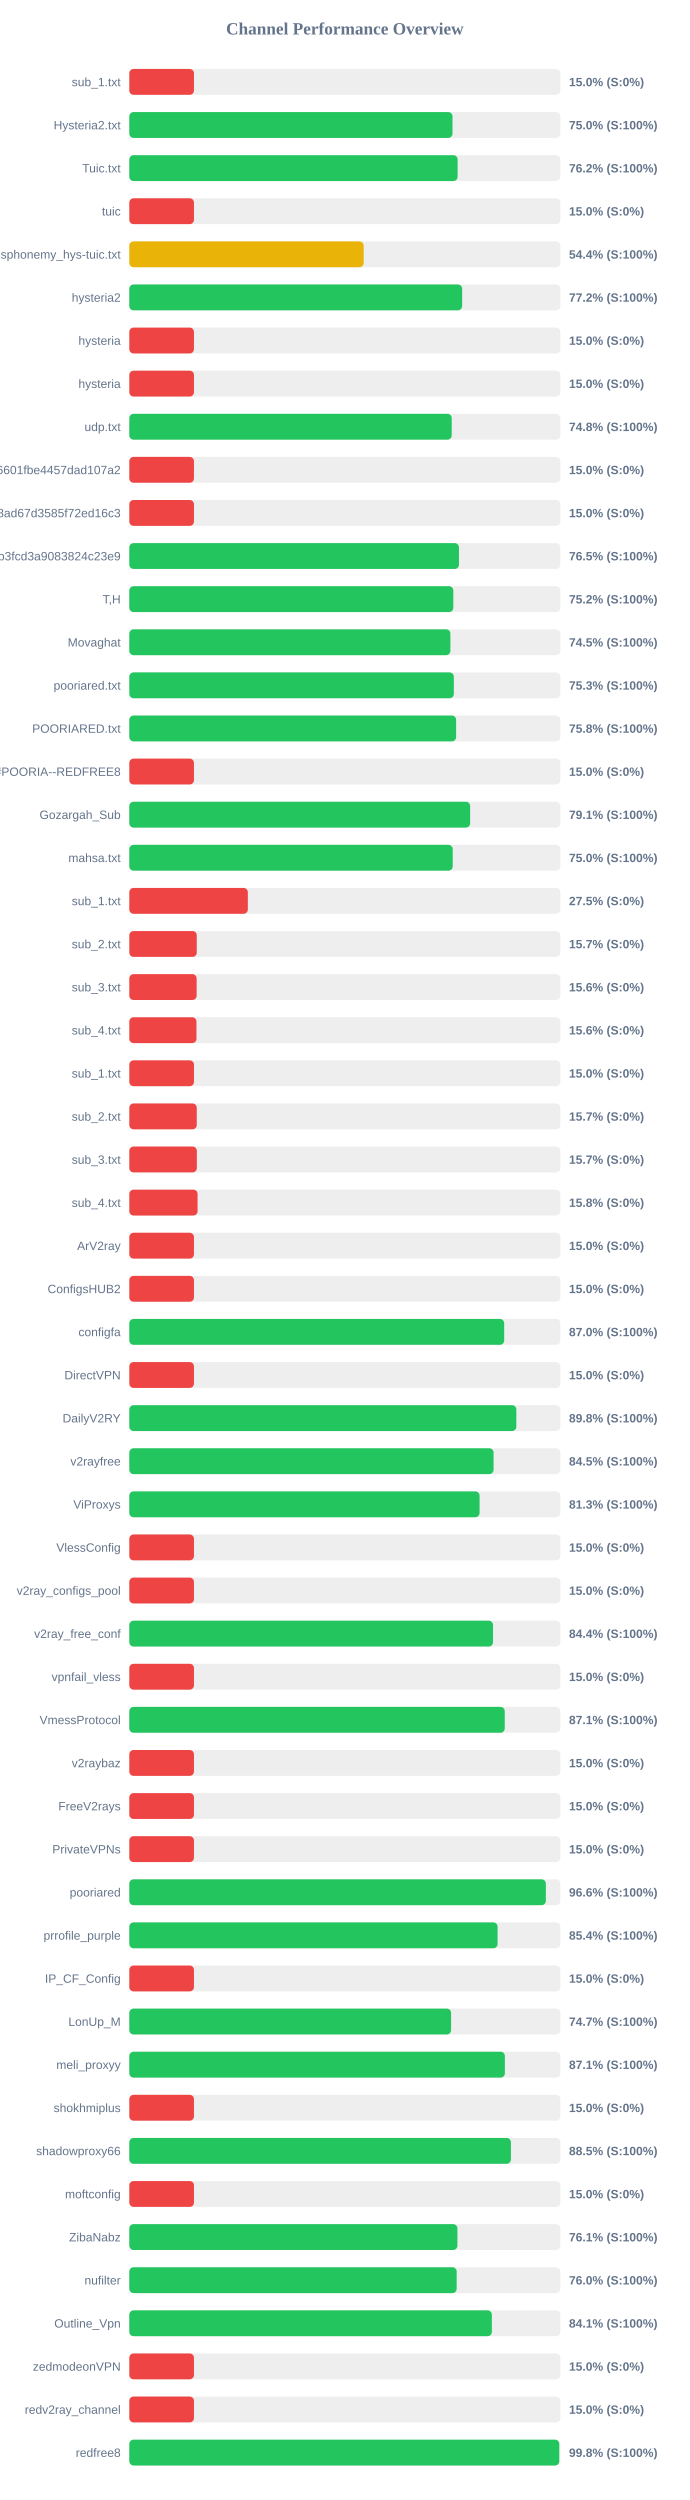
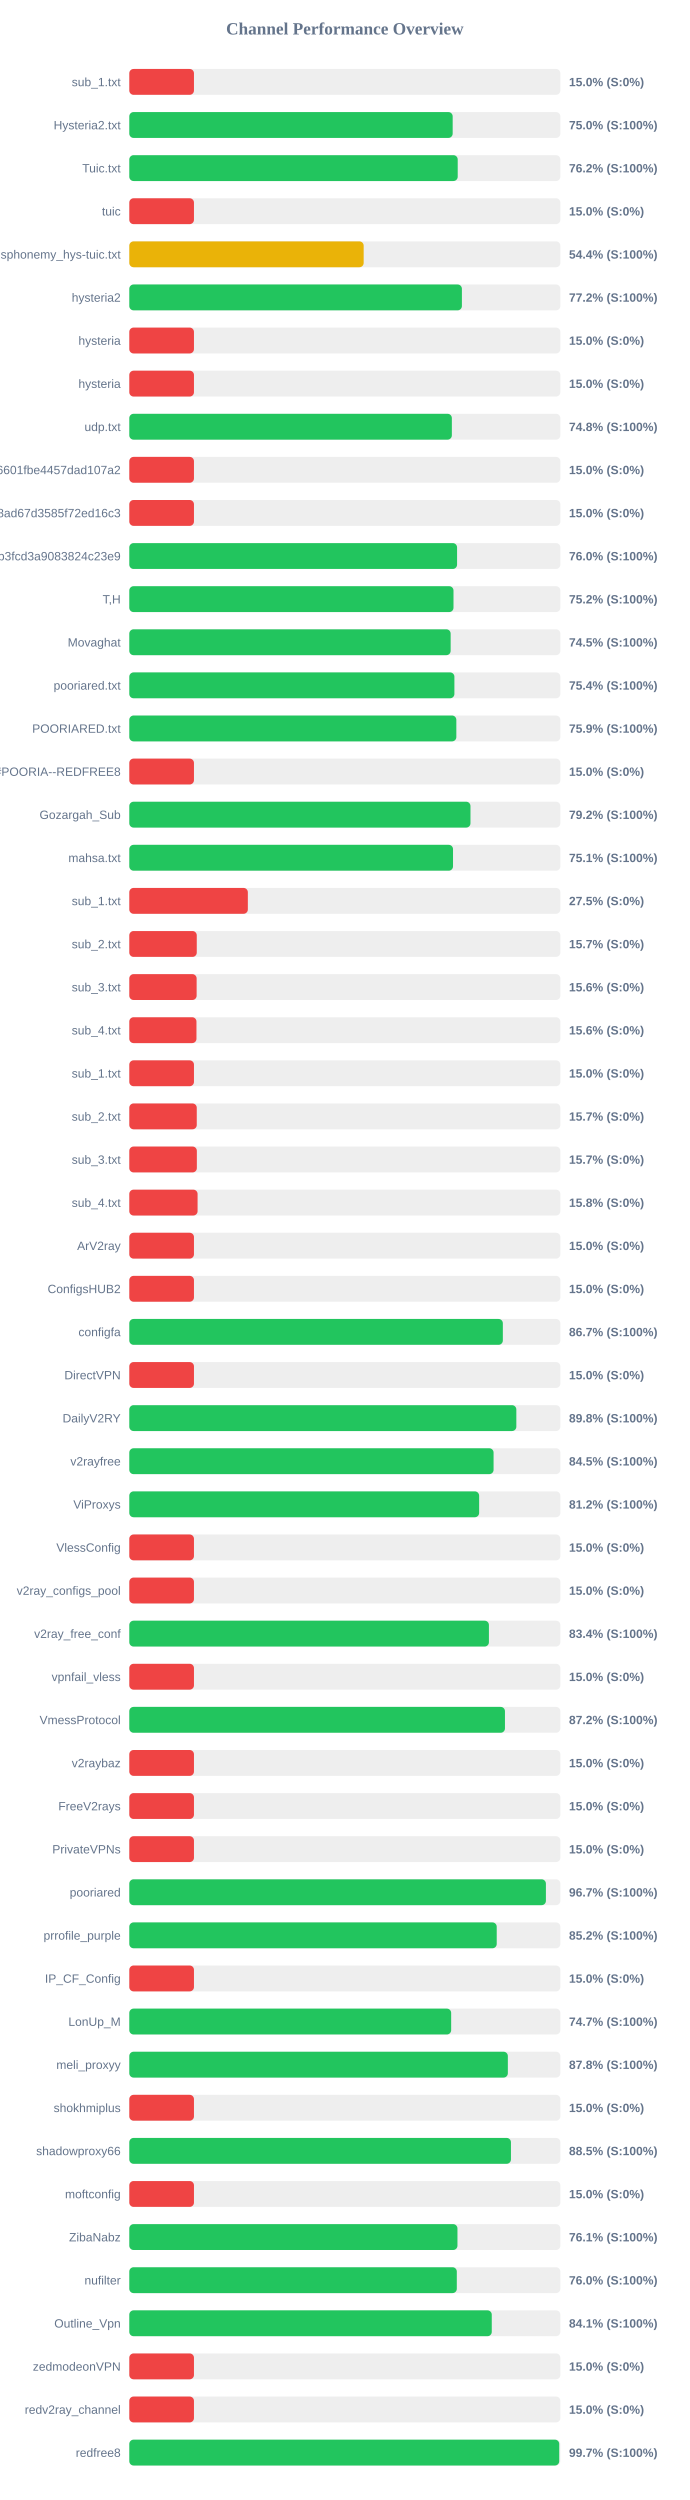
<svg xmlns="http://www.w3.org/2000/svg" width="800" height="2900" version="1.1">
  <style>
        .row { font: 14px Arial; fill: #64748b; }
        .score { font: bold 14px Arial; fill: #64748b; }
    </style>
  <text x="400" y="40" text-anchor="middle" font-size="20px" font-weight="bold" fill="#64748b">Channel Performance Overview</text>
  <rect x="150" y="80" width="500" height="30" fill="#eee" rx="5" />
  <rect x="150" y="80" width="75.0" height="30" fill="#ef4444" rx="5" />
  <text x="140" y="100" text-anchor="end" class="row">sub_1.txt</text>
  <text x="660" y="100" text-anchor="start" class="score">15.0% (S:0%)</text>
  <rect x="150" y="130" width="500" height="30" fill="#eee" rx="5" />
-   <rect x="150" y="130" width="374.9" height="30" fill="#22c55e" rx="5" />
+   <rect x="150" y="130" width="375.1" height="30" fill="#22c55e" rx="5" />
  <text x="140" y="150" text-anchor="end" class="row">Hysteria2.txt</text>
  <text x="660" y="150" text-anchor="start" class="score">75.0% (S:100%)</text>
  <rect x="150" y="180" width="500" height="30" fill="#eee" rx="5" />
-   <rect x="150" y="180" width="380.85" height="30" fill="#22c55e" rx="5" />
+   <rect x="150" y="180" width="380.95" height="30" fill="#22c55e" rx="5" />
  <text x="140" y="200" text-anchor="end" class="row">Tuic.txt</text>
  <text x="660" y="200" text-anchor="start" class="score">76.2% (S:100%)</text>
  <rect x="150" y="230" width="500" height="30" fill="#eee" rx="5" />
  <rect x="150" y="230" width="75.0" height="30" fill="#ef4444" rx="5" />
  <text x="140" y="250" text-anchor="end" class="row">tuic</text>
  <text x="660" y="250" text-anchor="start" class="score">15.0% (S:0%)</text>
  <rect x="150" y="280" width="500" height="30" fill="#eee" rx="5" />
  <rect x="150" y="280" width="271.85" height="30" fill="#eab308" rx="5" />
  <text x="140" y="300" text-anchor="end" class="row">ndsphonemy_hys-tuic.txt</text>
  <text x="660" y="300" text-anchor="start" class="score">54.4% (S:100%)</text>
  <rect x="150" y="330" width="500" height="30" fill="#eee" rx="5" />
-   <rect x="150" y="330" width="386.1" height="30" fill="#22c55e" rx="5" />
+   <rect x="150" y="330" width="385.8" height="30" fill="#22c55e" rx="5" />
  <text x="140" y="350" text-anchor="end" class="row">hysteria2</text>
  <text x="660" y="350" text-anchor="start" class="score">77.2% (S:100%)</text>
  <rect x="150" y="380" width="500" height="30" fill="#eee" rx="5" />
  <rect x="150" y="380" width="75.0" height="30" fill="#ef4444" rx="5" />
  <text x="140" y="400" text-anchor="end" class="row">hysteria</text>
  <text x="660" y="400" text-anchor="start" class="score">15.0% (S:0%)</text>
  <rect x="150" y="430" width="500" height="30" fill="#eee" rx="5" />
  <rect x="150" y="430" width="75.0" height="30" fill="#ef4444" rx="5" />
  <text x="140" y="450" text-anchor="end" class="row">hysteria</text>
  <text x="660" y="450" text-anchor="start" class="score">15.0% (S:0%)</text>
  <rect x="150" y="480" width="500" height="30" fill="#eee" rx="5" />
-   <rect x="150" y="480" width="374.0" height="30" fill="#22c55e" rx="5" />
+   <rect x="150" y="480" width="374.15" height="30" fill="#22c55e" rx="5" />
  <text x="140" y="500" text-anchor="end" class="row">udp.txt</text>
  <text x="660" y="500" text-anchor="start" class="score">74.8% (S:100%)</text>
  <rect x="150" y="530" width="500" height="30" fill="#eee" rx="5" />
  <rect x="150" y="530" width="75.0" height="30" fill="#ef4444" rx="5" />
  <text x="140" y="550" text-anchor="end" class="row">6ca22ad3b96aa6601fbe4457dad107a2</text>
  <text x="660" y="550" text-anchor="start" class="score">15.0% (S:0%)</text>
  <rect x="150" y="580" width="500" height="30" fill="#eee" rx="5" />
  <rect x="150" y="580" width="75.0" height="30" fill="#ef4444" rx="5" />
  <text x="140" y="600" text-anchor="end" class="row">d2ddf60933dd08ad67d3585f72ed16c3</text>
  <text x="660" y="600" text-anchor="start" class="score">15.0% (S:0%)</text>
  <rect x="150" y="630" width="500" height="30" fill="#eee" rx="5" />
-   <rect x="150" y="630" width="382.4" height="30" fill="#22c55e" rx="5" />
+   <rect x="150" y="630" width="380.2" height="30" fill="#22c55e" rx="5" />
  <text x="140" y="650" text-anchor="end" class="row">subscribe?token=8bc38a0c131e9b3fcd3a9083824c23e9</text>
-   <text x="660" y="650" text-anchor="start" class="score">76.5% (S:100%)</text>
+   <text x="660" y="650" text-anchor="start" class="score">76.0% (S:100%)</text>
  <rect x="150" y="680" width="500" height="30" fill="#eee" rx="5" />
-   <rect x="150" y="680" width="375.85" height="30" fill="#22c55e" rx="5" />
+   <rect x="150" y="680" width="376.05" height="30" fill="#22c55e" rx="5" />
  <text x="140" y="700" text-anchor="end" class="row">T,H</text>
  <text x="660" y="700" text-anchor="start" class="score">75.2% (S:100%)</text>
  <rect x="150" y="730" width="500" height="30" fill="#eee" rx="5" />
-   <rect x="150" y="730" width="372.45" height="30" fill="#22c55e" rx="5" />
+   <rect x="150" y="730" width="372.75" height="30" fill="#22c55e" rx="5" />
  <text x="140" y="750" text-anchor="end" class="row">Movaghat</text>
  <text x="660" y="750" text-anchor="start" class="score">74.5% (S:100%)</text>
  <rect x="150" y="780" width="500" height="30" fill="#eee" rx="5" />
-   <rect x="150" y="780" width="376.45" height="30" fill="#22c55e" rx="5" />
+   <rect x="150" y="780" width="377.1" height="30" fill="#22c55e" rx="5" />
  <text x="140" y="800" text-anchor="end" class="row">pooriared.txt</text>
-   <text x="660" y="800" text-anchor="start" class="score">75.3% (S:100%)</text>
+   <text x="660" y="800" text-anchor="start" class="score">75.4% (S:100%)</text>
  <rect x="150" y="830" width="500" height="30" fill="#eee" rx="5" />
-   <rect x="150" y="830" width="379.1" height="30" fill="#22c55e" rx="5" />
+   <rect x="150" y="830" width="379.35" height="30" fill="#22c55e" rx="5" />
  <text x="140" y="850" text-anchor="end" class="row">POORIARED.txt</text>
-   <text x="660" y="850" text-anchor="start" class="score">75.8% (S:100%)</text>
+   <text x="660" y="850" text-anchor="start" class="score">75.9% (S:100%)</text>
  <rect x="150" y="880" width="500" height="30" fill="#eee" rx="5" />
  <rect x="150" y="880" width="75.0" height="30" fill="#ef4444" rx="5" />
  <text x="140" y="900" text-anchor="end" class="row">POORIA--REDFREE8.txt#POORIA--REDFREE8</text>
  <text x="660" y="900" text-anchor="start" class="score">15.0% (S:0%)</text>
  <rect x="150" y="930" width="500" height="30" fill="#eee" rx="5" />
-   <rect x="150" y="930" width="395.35" height="30" fill="#22c55e" rx="5" />
+   <rect x="150" y="930" width="395.75" height="30" fill="#22c55e" rx="5" />
  <text x="140" y="950" text-anchor="end" class="row">Gozargah_Sub</text>
-   <text x="660" y="950" text-anchor="start" class="score">79.1% (S:100%)</text>
+   <text x="660" y="950" text-anchor="start" class="score">79.2% (S:100%)</text>
  <rect x="150" y="980" width="500" height="30" fill="#eee" rx="5" />
-   <rect x="150" y="980" width="375.15" height="30" fill="#22c55e" rx="5" />
+   <rect x="150" y="980" width="375.5" height="30" fill="#22c55e" rx="5" />
  <text x="140" y="1000" text-anchor="end" class="row">mahsa.txt</text>
-   <text x="660" y="1000" text-anchor="start" class="score">75.0% (S:100%)</text>
+   <text x="660" y="1000" text-anchor="start" class="score">75.1% (S:100%)</text>
  <rect x="150" y="1030" width="500" height="30" fill="#eee" rx="5" />
  <rect x="150" y="1030" width="137.5" height="30" fill="#ef4444" rx="5" />
  <text x="140" y="1050" text-anchor="end" class="row">sub_1.txt</text>
  <text x="660" y="1050" text-anchor="start" class="score">27.5% (S:0%)</text>
  <rect x="150" y="1080" width="500" height="30" fill="#eee" rx="5" />
  <rect x="150" y="1080" width="78.25" height="30" fill="#ef4444" rx="5" />
  <text x="140" y="1100" text-anchor="end" class="row">sub_2.txt</text>
  <text x="660" y="1100" text-anchor="start" class="score">15.7% (S:0%)</text>
  <rect x="150" y="1130" width="500" height="30" fill="#eee" rx="5" />
  <rect x="150" y="1130" width="78.1" height="30" fill="#ef4444" rx="5" />
  <text x="140" y="1150" text-anchor="end" class="row">sub_3.txt</text>
  <text x="660" y="1150" text-anchor="start" class="score">15.6% (S:0%)</text>
  <rect x="150" y="1180" width="500" height="30" fill="#eee" rx="5" />
  <rect x="150" y="1180" width="77.9" height="30" fill="#ef4444" rx="5" />
  <text x="140" y="1200" text-anchor="end" class="row">sub_4.txt</text>
  <text x="660" y="1200" text-anchor="start" class="score">15.6% (S:0%)</text>
  <rect x="150" y="1230" width="500" height="30" fill="#eee" rx="5" />
  <rect x="150" y="1230" width="75.0" height="30" fill="#ef4444" rx="5" />
  <text x="140" y="1250" text-anchor="end" class="row">sub_1.txt</text>
  <text x="660" y="1250" text-anchor="start" class="score">15.0% (S:0%)</text>
  <rect x="150" y="1280" width="500" height="30" fill="#eee" rx="5" />
  <rect x="150" y="1280" width="78.25" height="30" fill="#ef4444" rx="5" />
  <text x="140" y="1300" text-anchor="end" class="row">sub_2.txt</text>
  <text x="660" y="1300" text-anchor="start" class="score">15.7% (S:0%)</text>
  <rect x="150" y="1330" width="500" height="30" fill="#eee" rx="5" />
  <rect x="150" y="1330" width="78.35" height="30" fill="#ef4444" rx="5" />
  <text x="140" y="1350" text-anchor="end" class="row">sub_3.txt</text>
  <text x="660" y="1350" text-anchor="start" class="score">15.7% (S:0%)</text>
  <rect x="150" y="1380" width="500" height="30" fill="#eee" rx="5" />
  <rect x="150" y="1380" width="79.2" height="30" fill="#ef4444" rx="5" />
  <text x="140" y="1400" text-anchor="end" class="row">sub_4.txt</text>
  <text x="660" y="1400" text-anchor="start" class="score">15.8% (S:0%)</text>
  <rect x="150" y="1430" width="500" height="30" fill="#eee" rx="5" />
  <rect x="150" y="1430" width="75.0" height="30" fill="#ef4444" rx="5" />
  <text x="140" y="1450" text-anchor="end" class="row">ArV2ray</text>
  <text x="660" y="1450" text-anchor="start" class="score">15.0% (S:0%)</text>
  <rect x="150" y="1480" width="500" height="30" fill="#eee" rx="5" />
  <rect x="150" y="1480" width="75.0" height="30" fill="#ef4444" rx="5" />
  <text x="140" y="1500" text-anchor="end" class="row">ConfigsHUB2</text>
  <text x="660" y="1500" text-anchor="start" class="score">15.0% (S:0%)</text>
  <rect x="150" y="1530" width="500" height="30" fill="#eee" rx="5" />
-   <rect x="150" y="1530" width="434.85" height="30" fill="#22c55e" rx="5" />
+   <rect x="150" y="1530" width="433.3" height="30" fill="#22c55e" rx="5" />
  <text x="140" y="1550" text-anchor="end" class="row">configfa</text>
-   <text x="660" y="1550" text-anchor="start" class="score">87.0% (S:100%)</text>
+   <text x="660" y="1550" text-anchor="start" class="score">86.7% (S:100%)</text>
  <rect x="150" y="1580" width="500" height="30" fill="#eee" rx="5" />
  <rect x="150" y="1580" width="75.0" height="30" fill="#ef4444" rx="5" />
  <text x="140" y="1600" text-anchor="end" class="row">DirectVPN</text>
  <text x="660" y="1600" text-anchor="start" class="score">15.0% (S:0%)</text>
  <rect x="150" y="1630" width="500" height="30" fill="#eee" rx="5" />
  <rect x="150" y="1630" width="448.95" height="30" fill="#22c55e" rx="5" />
  <text x="140" y="1650" text-anchor="end" class="row">DailyV2RY</text>
  <text x="660" y="1650" text-anchor="start" class="score">89.8% (S:100%)</text>
  <rect x="150" y="1680" width="500" height="30" fill="#eee" rx="5" />
  <rect x="150" y="1680" width="422.55" height="30" fill="#22c55e" rx="5" />
  <text x="140" y="1700" text-anchor="end" class="row">v2rayfree</text>
  <text x="660" y="1700" text-anchor="start" class="score">84.5% (S:100%)</text>
  <rect x="150" y="1730" width="500" height="30" fill="#eee" rx="5" />
-   <rect x="150" y="1730" width="406.3" height="30" fill="#22c55e" rx="5" />
+   <rect x="150" y="1730" width="405.8" height="30" fill="#22c55e" rx="5" />
  <text x="140" y="1750" text-anchor="end" class="row">ViProxys</text>
-   <text x="660" y="1750" text-anchor="start" class="score">81.3% (S:100%)</text>
+   <text x="660" y="1750" text-anchor="start" class="score">81.2% (S:100%)</text>
  <rect x="150" y="1780" width="500" height="30" fill="#eee" rx="5" />
  <rect x="150" y="1780" width="75.0" height="30" fill="#ef4444" rx="5" />
  <text x="140" y="1800" text-anchor="end" class="row">VlessConfig</text>
  <text x="660" y="1800" text-anchor="start" class="score">15.0% (S:0%)</text>
  <rect x="150" y="1830" width="500" height="30" fill="#eee" rx="5" />
  <rect x="150" y="1830" width="75.0" height="30" fill="#ef4444" rx="5" />
  <text x="140" y="1850" text-anchor="end" class="row">v2ray_configs_pool</text>
  <text x="660" y="1850" text-anchor="start" class="score">15.0% (S:0%)</text>
  <rect x="150" y="1880" width="500" height="30" fill="#eee" rx="5" />
-   <rect x="150" y="1880" width="421.9" height="30" fill="#22c55e" rx="5" />
+   <rect x="150" y="1880" width="417.15" height="30" fill="#22c55e" rx="5" />
  <text x="140" y="1900" text-anchor="end" class="row">v2ray_free_conf</text>
-   <text x="660" y="1900" text-anchor="start" class="score">84.4% (S:100%)</text>
+   <text x="660" y="1900" text-anchor="start" class="score">83.4% (S:100%)</text>
  <rect x="150" y="1930" width="500" height="30" fill="#eee" rx="5" />
  <rect x="150" y="1930" width="75.0" height="30" fill="#ef4444" rx="5" />
  <text x="140" y="1950" text-anchor="end" class="row">vpnfail_vless</text>
  <text x="660" y="1950" text-anchor="start" class="score">15.0% (S:0%)</text>
  <rect x="150" y="1980" width="500" height="30" fill="#eee" rx="5" />
-   <rect x="150" y="1980" width="435.5" height="30" fill="#22c55e" rx="5" />
+   <rect x="150" y="1980" width="435.75" height="30" fill="#22c55e" rx="5" />
  <text x="140" y="2000" text-anchor="end" class="row">VmessProtocol</text>
-   <text x="660" y="2000" text-anchor="start" class="score">87.1% (S:100%)</text>
+   <text x="660" y="2000" text-anchor="start" class="score">87.2% (S:100%)</text>
  <rect x="150" y="2030" width="500" height="30" fill="#eee" rx="5" />
  <rect x="150" y="2030" width="75.0" height="30" fill="#ef4444" rx="5" />
  <text x="140" y="2050" text-anchor="end" class="row">v2raybaz</text>
  <text x="660" y="2050" text-anchor="start" class="score">15.0% (S:0%)</text>
  <rect x="150" y="2080" width="500" height="30" fill="#eee" rx="5" />
  <rect x="150" y="2080" width="75.0" height="30" fill="#ef4444" rx="5" />
  <text x="140" y="2100" text-anchor="end" class="row">FreeV2rays</text>
  <text x="660" y="2100" text-anchor="start" class="score">15.0% (S:0%)</text>
  <rect x="150" y="2130" width="500" height="30" fill="#eee" rx="5" />
  <rect x="150" y="2130" width="75.0" height="30" fill="#ef4444" rx="5" />
  <text x="140" y="2150" text-anchor="end" class="row">PrivateVPNs</text>
  <text x="660" y="2150" text-anchor="start" class="score">15.0% (S:0%)</text>
  <rect x="150" y="2180" width="500" height="30" fill="#eee" rx="5" />
-   <rect x="150" y="2180" width="483.2" height="30" fill="#22c55e" rx="5" />
+   <rect x="150" y="2180" width="483.25" height="30" fill="#22c55e" rx="5" />
  <text x="140" y="2200" text-anchor="end" class="row">pooriared</text>
-   <text x="660" y="2200" text-anchor="start" class="score">96.6% (S:100%)</text>
+   <text x="660" y="2200" text-anchor="start" class="score">96.7% (S:100%)</text>
  <rect x="150" y="2230" width="500" height="30" fill="#eee" rx="5" />
-   <rect x="150" y="2230" width="427.2" height="30" fill="#22c55e" rx="5" />
+   <rect x="150" y="2230" width="426.2" height="30" fill="#22c55e" rx="5" />
  <text x="140" y="2250" text-anchor="end" class="row">prrofile_purple</text>
-   <text x="660" y="2250" text-anchor="start" class="score">85.4% (S:100%)</text>
+   <text x="660" y="2250" text-anchor="start" class="score">85.2% (S:100%)</text>
  <rect x="150" y="2280" width="500" height="30" fill="#eee" rx="5" />
  <rect x="150" y="2280" width="75.0" height="30" fill="#ef4444" rx="5" />
  <text x="140" y="2300" text-anchor="end" class="row">IP_CF_Config</text>
  <text x="660" y="2300" text-anchor="start" class="score">15.0% (S:0%)</text>
  <rect x="150" y="2330" width="500" height="30" fill="#eee" rx="5" />
-   <rect x="150" y="2330" width="373.25" height="30" fill="#22c55e" rx="5" />
+   <rect x="150" y="2330" width="373.35" height="30" fill="#22c55e" rx="5" />
  <text x="140" y="2350" text-anchor="end" class="row">LonUp_M</text>
  <text x="660" y="2350" text-anchor="start" class="score">74.7% (S:100%)</text>
  <rect x="150" y="2380" width="500" height="30" fill="#eee" rx="5" />
-   <rect x="150" y="2380" width="435.65" height="30" fill="#22c55e" rx="5" />
+   <rect x="150" y="2380" width="439.1" height="30" fill="#22c55e" rx="5" />
  <text x="140" y="2400" text-anchor="end" class="row">meli_proxyy</text>
-   <text x="660" y="2400" text-anchor="start" class="score">87.1% (S:100%)</text>
+   <text x="660" y="2400" text-anchor="start" class="score">87.8% (S:100%)</text>
  <rect x="150" y="2430" width="500" height="30" fill="#eee" rx="5" />
  <rect x="150" y="2430" width="75.0" height="30" fill="#ef4444" rx="5" />
  <text x="140" y="2450" text-anchor="end" class="row">shokhmiplus</text>
  <text x="660" y="2450" text-anchor="start" class="score">15.0% (S:0%)</text>
  <rect x="150" y="2480" width="500" height="30" fill="#eee" rx="5" />
-   <rect x="150" y="2480" width="442.65" height="30" fill="#22c55e" rx="5" />
+   <rect x="150" y="2480" width="442.7" height="30" fill="#22c55e" rx="5" />
  <text x="140" y="2500" text-anchor="end" class="row">shadowproxy66</text>
  <text x="660" y="2500" text-anchor="start" class="score">88.5% (S:100%)</text>
  <rect x="150" y="2530" width="500" height="30" fill="#eee" rx="5" />
  <rect x="150" y="2530" width="75.0" height="30" fill="#ef4444" rx="5" />
  <text x="140" y="2550" text-anchor="end" class="row">moftconfig</text>
  <text x="660" y="2550" text-anchor="start" class="score">15.0% (S:0%)</text>
  <rect x="150" y="2580" width="500" height="30" fill="#eee" rx="5" />
-   <rect x="150" y="2580" width="380.6" height="30" fill="#22c55e" rx="5" />
+   <rect x="150" y="2580" width="380.65" height="30" fill="#22c55e" rx="5" />
  <text x="140" y="2600" text-anchor="end" class="row">ZibaNabz</text>
  <text x="660" y="2600" text-anchor="start" class="score">76.1% (S:100%)</text>
  <rect x="150" y="2630" width="500" height="30" fill="#eee" rx="5" />
-   <rect x="150" y="2630" width="379.75" height="30" fill="#22c55e" rx="5" />
+   <rect x="150" y="2630" width="379.9" height="30" fill="#22c55e" rx="5" />
  <text x="140" y="2650" text-anchor="end" class="row">nufilter</text>
  <text x="660" y="2650" text-anchor="start" class="score">76.0% (S:100%)</text>
  <rect x="150" y="2680" width="500" height="30" fill="#eee" rx="5" />
-   <rect x="150" y="2680" width="420.55" height="30" fill="#22c55e" rx="5" />
+   <rect x="150" y="2680" width="420.45" height="30" fill="#22c55e" rx="5" />
  <text x="140" y="2700" text-anchor="end" class="row">Outline_Vpn</text>
  <text x="660" y="2700" text-anchor="start" class="score">84.1% (S:100%)</text>
  <rect x="150" y="2730" width="500" height="30" fill="#eee" rx="5" />
  <rect x="150" y="2730" width="75.0" height="30" fill="#ef4444" rx="5" />
  <text x="140" y="2750" text-anchor="end" class="row">zedmodeonVPN</text>
  <text x="660" y="2750" text-anchor="start" class="score">15.0% (S:0%)</text>
  <rect x="150" y="2780" width="500" height="30" fill="#eee" rx="5" />
  <rect x="150" y="2780" width="75.0" height="30" fill="#ef4444" rx="5" />
  <text x="140" y="2800" text-anchor="end" class="row">redv2ray_channel</text>
  <text x="660" y="2800" text-anchor="start" class="score">15.0% (S:0%)</text>
  <rect x="150" y="2830" width="500" height="30" fill="#eee" rx="5" />
-   <rect x="150" y="2830" width="498.75" height="30" fill="#22c55e" rx="5" />
+   <rect x="150" y="2830" width="498.7" height="30" fill="#22c55e" rx="5" />
  <text x="140" y="2850" text-anchor="end" class="row">redfree8</text>
-   <text x="660" y="2850" text-anchor="start" class="score">99.8% (S:100%)</text>
+   <text x="660" y="2850" text-anchor="start" class="score">99.7% (S:100%)</text>
</svg>
